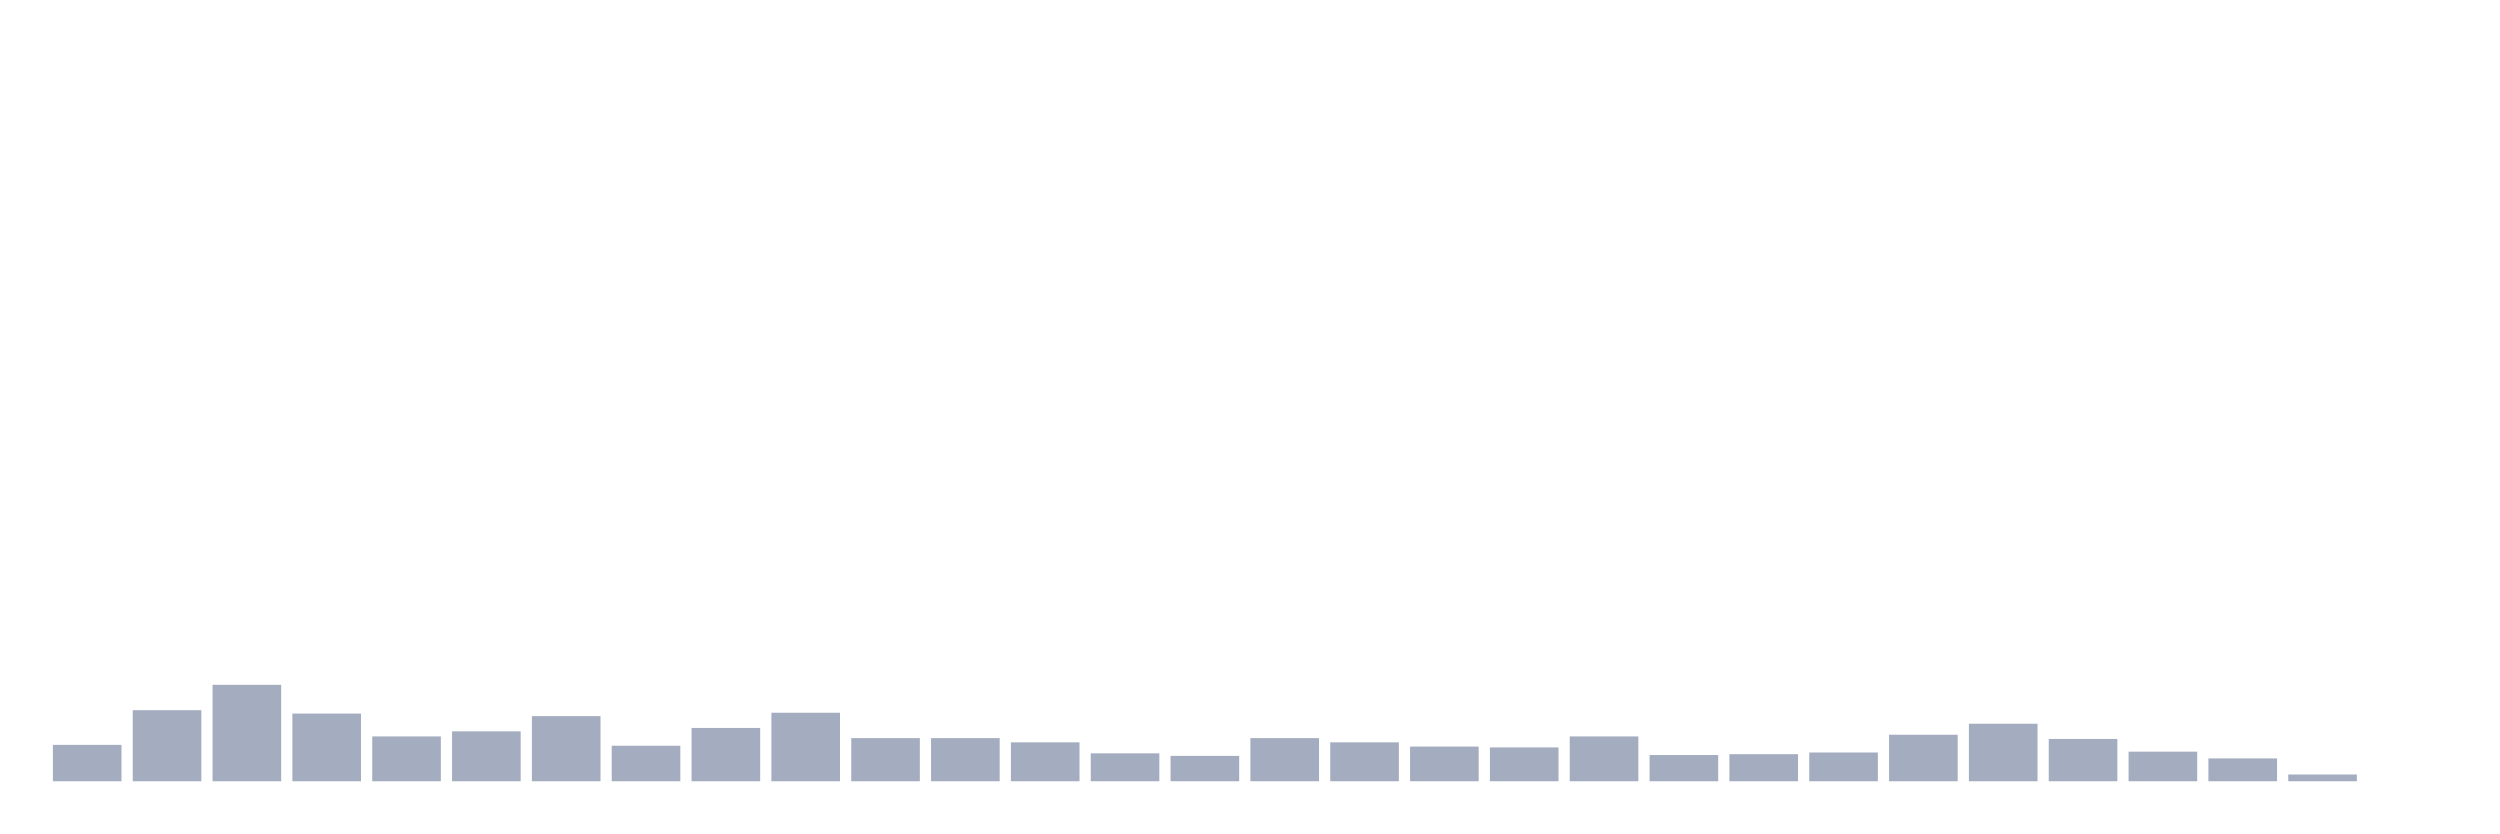
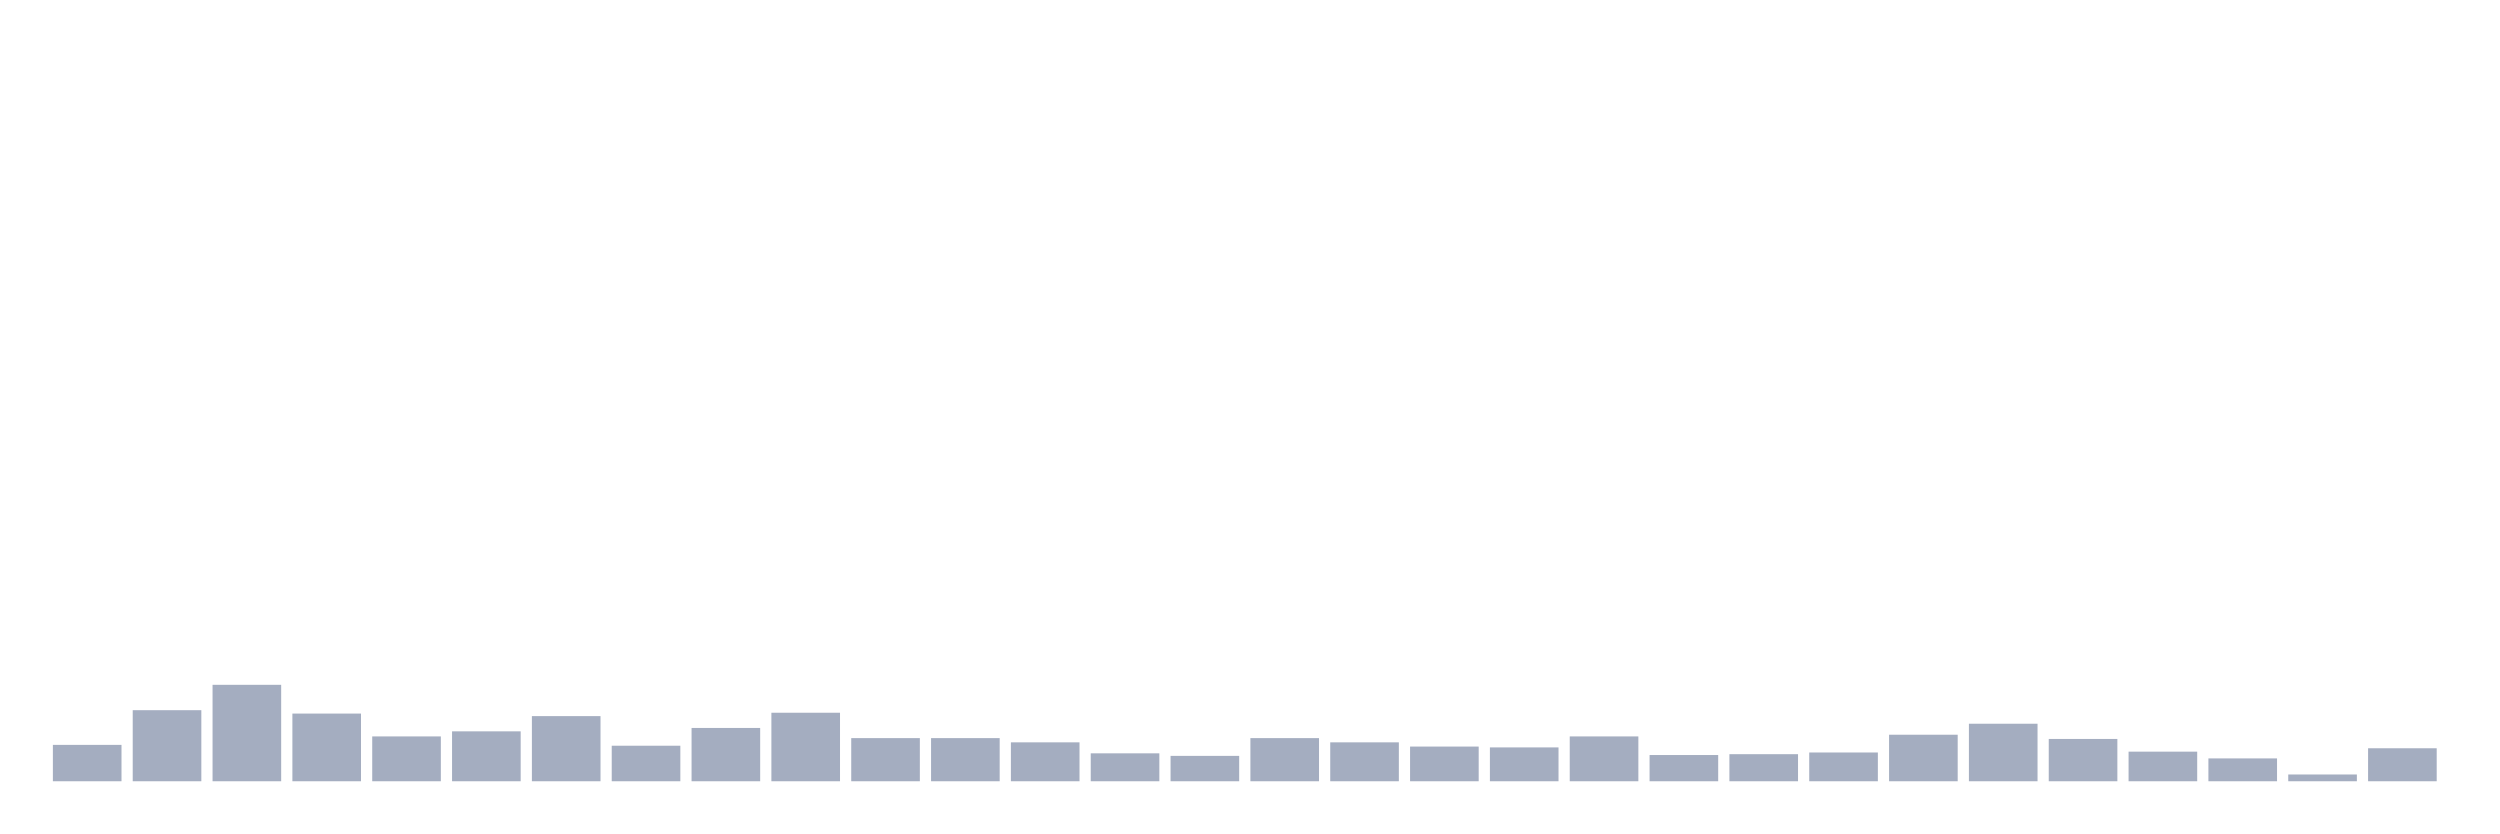
<svg xmlns="http://www.w3.org/2000/svg" viewBox="0 0 480 160">
  <g transform="translate(10,10)">
    <rect class="bar" x="0.153" width="13.175" y="133.016" height="6.984" fill="rgb(164,173,192)" />
    <rect class="bar" x="15.482" width="13.175" y="126.357" height="13.643" fill="rgb(164,173,192)" />
    <rect class="bar" x="30.81" width="13.175" y="121.485" height="18.515" fill="rgb(164,173,192)" />
    <rect class="bar" x="46.138" width="13.175" y="127.007" height="12.993" fill="rgb(164,173,192)" />
    <rect class="bar" x="61.466" width="13.175" y="131.392" height="8.608" fill="rgb(164,173,192)" />
    <rect class="bar" x="76.794" width="13.175" y="130.418" height="9.582" fill="rgb(164,173,192)" />
    <rect class="bar" x="92.123" width="13.175" y="127.494" height="12.506" fill="rgb(164,173,192)" />
    <rect class="bar" x="107.451" width="13.175" y="133.179" height="6.821" fill="rgb(164,173,192)" />
    <rect class="bar" x="122.779" width="13.175" y="129.768" height="10.232" fill="rgb(164,173,192)" />
    <rect class="bar" x="138.107" width="13.175" y="126.845" height="13.155" fill="rgb(164,173,192)" />
    <rect class="bar" x="153.436" width="13.175" y="131.717" height="8.283" fill="rgb(164,173,192)" />
    <rect class="bar" x="168.764" width="13.175" y="131.717" height="8.283" fill="rgb(164,173,192)" />
    <rect class="bar" x="184.092" width="13.175" y="132.529" height="7.471" fill="rgb(164,173,192)" />
    <rect class="bar" x="199.42" width="13.175" y="134.64" height="5.36" fill="rgb(164,173,192)" />
    <rect class="bar" x="214.748" width="13.175" y="135.128" height="4.872" fill="rgb(164,173,192)" />
    <rect class="bar" x="230.077" width="13.175" y="131.717" height="8.283" fill="rgb(164,173,192)" />
    <rect class="bar" x="245.405" width="13.175" y="132.529" height="7.471" fill="rgb(164,173,192)" />
    <rect class="bar" x="260.733" width="13.175" y="133.341" height="6.659" fill="rgb(164,173,192)" />
    <rect class="bar" x="276.061" width="13.175" y="133.503" height="6.497" fill="rgb(164,173,192)" />
    <rect class="bar" x="291.39" width="13.175" y="131.392" height="8.608" fill="rgb(164,173,192)" />
    <rect class="bar" x="306.718" width="13.175" y="134.965" height="5.035" fill="rgb(164,173,192)" />
    <rect class="bar" x="322.046" width="13.175" y="134.803" height="5.197" fill="rgb(164,173,192)" />
    <rect class="bar" x="337.374" width="13.175" y="134.478" height="5.522" fill="rgb(164,173,192)" />
    <rect class="bar" x="352.702" width="13.175" y="131.067" height="8.933" fill="rgb(164,173,192)" />
    <rect class="bar" x="368.031" width="13.175" y="128.956" height="11.044" fill="rgb(164,173,192)" />
    <rect class="bar" x="383.359" width="13.175" y="131.879" height="8.121" fill="rgb(164,173,192)" />
    <rect class="bar" x="398.687" width="13.175" y="134.316" height="5.684" fill="rgb(164,173,192)" />
    <rect class="bar" x="414.015" width="13.175" y="135.615" height="4.385" fill="rgb(164,173,192)" />
    <rect class="bar" x="429.344" width="13.175" y="138.701" height="1.299" fill="rgb(164,173,192)" />
-     <rect class="bar" x="444.672" width="13.175" y="140" height="0" fill="rgb(164,173,192)" />
+     <rect class="bar" x="444.672" width="13.175" y="133.666" height="6.334" fill="rgb(164,173,192)" />
  </g>
</svg>
